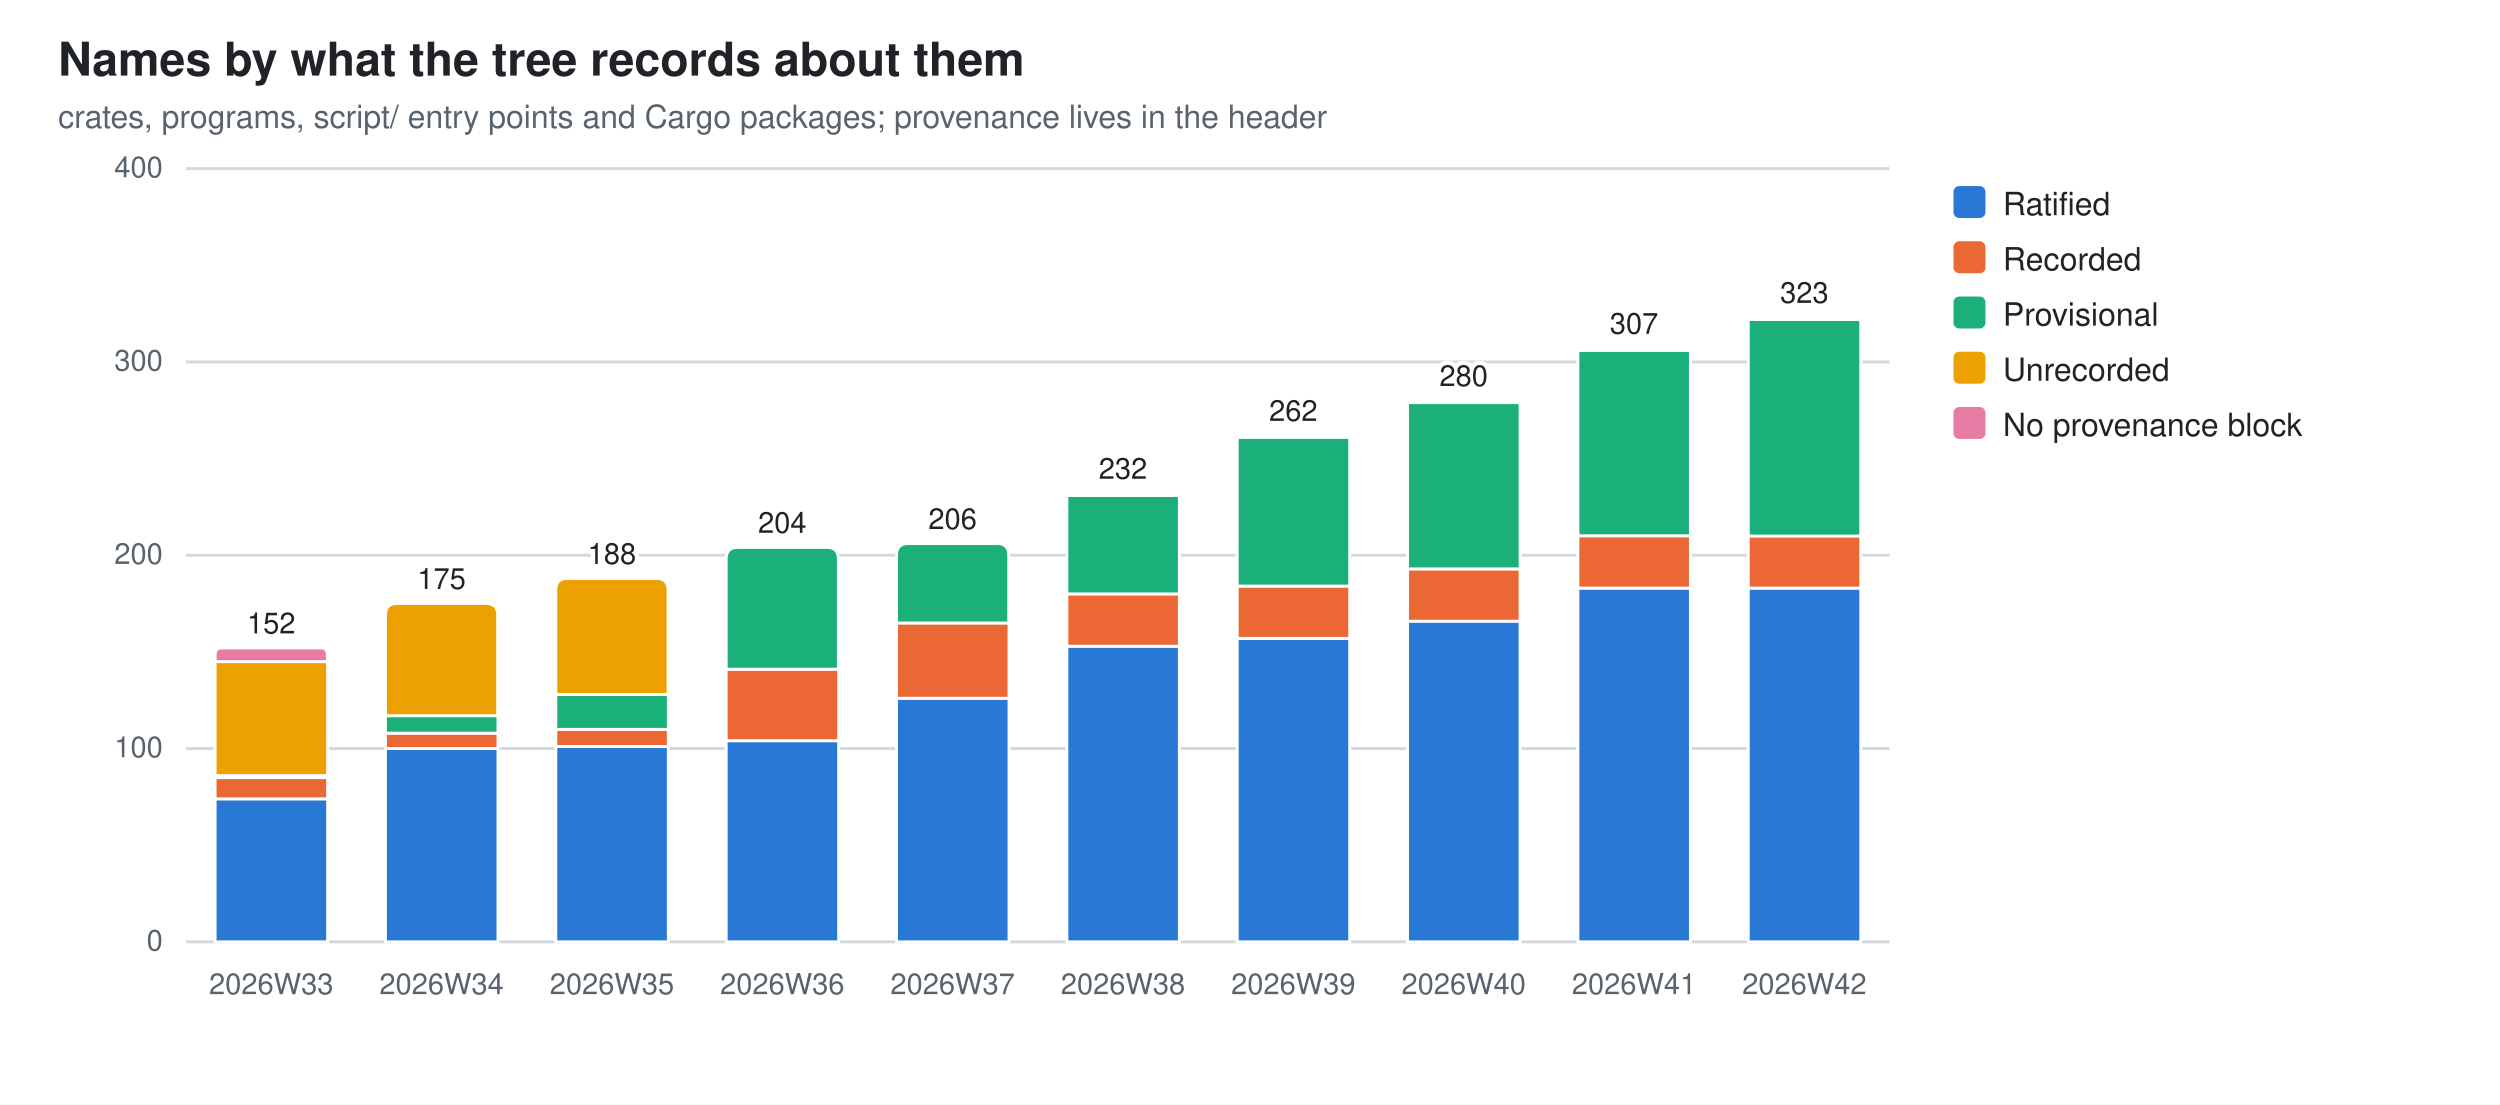
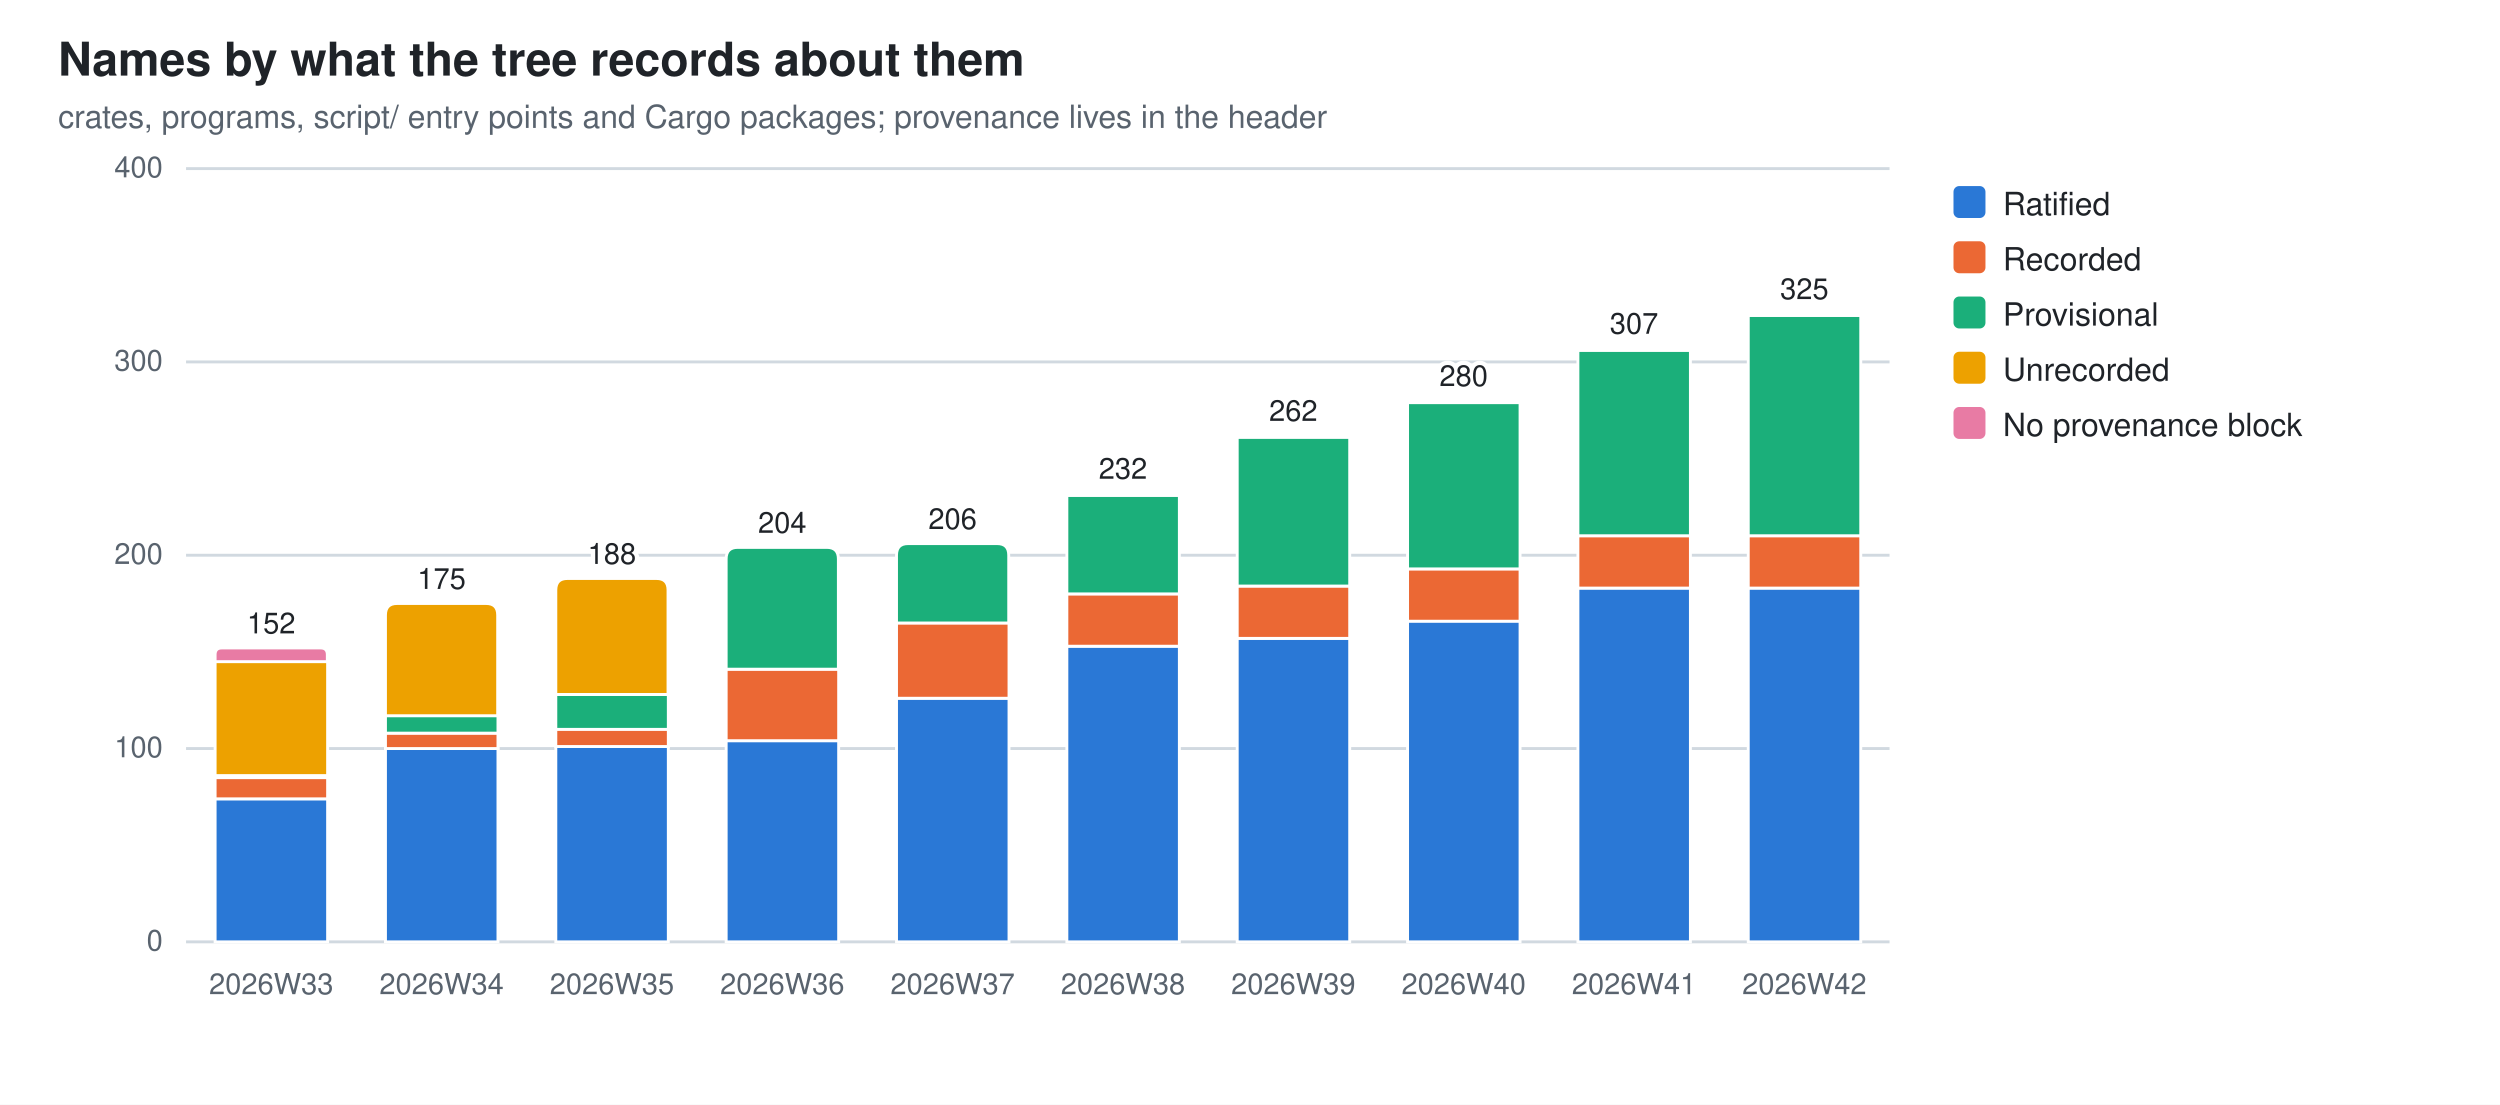
<svg xmlns="http://www.w3.org/2000/svg" width="860" height="380" viewBox="0 0 860 380" role="img" aria-label="Names by what the tree records about them">
  <style>
  .bg{fill:#ffffff} .fg{fill:#1f2328} .mut{fill:#59636e} .grid{stroke:#d1d9e0}
  .seg{stroke:#ffffff;stroke-width:1}
  .val{paint-order:stroke;stroke:#ffffff;stroke-width:3px;stroke-linejoin:round}
  .s0{fill:#2a78d6}  .s1{fill:#eb6834}  .s2{fill:#1baf7a}  .s3{fill:#eda100}  .s4{fill:#e87ba4}
  @media (prefers-color-scheme: dark){
    .bg{fill:#0d1117} .fg{fill:#e6edf3} .mut{fill:#9198a1} .grid{stroke:#30363d}
    .seg{stroke:#0d1117} .val{stroke:#0d1117} .s0{fill:#3987e5} .s1{fill:#d95926} .s2{fill:#199e70} .s3{fill:#c98500} .s4{fill:#d55181}}
  text{font-family:-apple-system,BlinkMacSystemFont,"Segoe UI",Helvetica,Arial,sans-serif}
</style>
  <rect class="bg" width="860" height="380" />
  <text class="fg" x="20" y="26" font-size="16" font-weight="600">Names by what the tree records about them</text>
  <text class="mut" x="20" y="44" font-size="11">crates, programs, script/ entry points and Cargo packages; provenance lives in the header</text>
  <line class="grid" x1="64" y1="324.0" x2="650.0" y2="324.0" stroke-width="1" />
  <text class="mut" x="56" y="327.0" font-size="10" text-anchor="end">0</text>
  <line class="grid" x1="64" y1="257.5" x2="650.0" y2="257.5" stroke-width="1" />
  <text class="mut" x="56" y="260.5" font-size="10" text-anchor="end">100</text>
  <line class="grid" x1="64" y1="191.0" x2="650.0" y2="191.0" stroke-width="1" />
  <text class="mut" x="56" y="194.0" font-size="10" text-anchor="end">200</text>
  <line class="grid" x1="64" y1="124.5" x2="650.0" y2="124.5" stroke-width="1" />
  <text class="mut" x="56" y="127.5" font-size="10" text-anchor="end">300</text>
  <line class="grid" x1="64" y1="58.0" x2="650.0" y2="58.0" stroke-width="1" />
  <text class="mut" x="56" y="61.0" font-size="10" text-anchor="end">400</text>
  <rect class="seg s0" x="74.0" y="274.8" width="38.7" height="49.2" />
  <rect class="seg s1" x="74.0" y="267.5" width="38.7" height="7.3" />
  <rect class="seg s2" x="74.0" y="266.8" width="38.7" height="0.7" />
  <rect class="seg s3" x="74.0" y="227.6" width="38.7" height="39.2" />
  <path class="seg s4" d="M74.0,227.6 V225.2 Q74.0,222.9 76.3,222.9 H110.3 Q112.6,222.9 112.6,225.2 V227.6 Z" />
  <text class="mut" x="93.3" y="342" font-size="10" text-anchor="middle">2026W33</text>
  <text class="fg val" x="93.3" y="217.9" font-size="10" text-anchor="middle">152</text>
  <rect class="seg s0" x="132.6" y="257.5" width="38.7" height="66.5" />
  <rect class="seg s1" x="132.6" y="252.2" width="38.7" height="5.3" />
  <rect class="seg s2" x="132.6" y="246.2" width="38.7" height="6.0" />
  <path class="seg s3" d="M132.6,246.2 V211.6 Q132.6,207.6 136.6,207.6 H167.2 Q171.2,207.6 171.2,211.6 V246.2 Z" />
  <text class="mut" x="151.9" y="342" font-size="10" text-anchor="middle">2026W34</text>
  <text class="fg val" x="151.9" y="202.6" font-size="10" text-anchor="middle">175</text>
  <rect class="seg s0" x="191.2" y="256.8" width="38.7" height="67.2" />
  <rect class="seg s1" x="191.2" y="250.8" width="38.7" height="6.0" />
  <rect class="seg s2" x="191.2" y="238.9" width="38.7" height="12.0" />
  <path class="seg s3" d="M191.2,238.9 V203.0 Q191.2,199.0 195.2,199.0 H225.8 Q229.8,199.0 229.8,203.0 V238.9 Z" />
  <text class="mut" x="210.5" y="342" font-size="10" text-anchor="middle">2026W35</text>
  <text class="fg val" x="210.5" y="194.0" font-size="10" text-anchor="middle">188</text>
  <rect class="seg s0" x="249.8" y="254.8" width="38.7" height="69.2" />
  <rect class="seg s1" x="249.8" y="230.2" width="38.7" height="24.6" />
  <path class="seg s2" d="M249.8,230.2 V192.3 Q249.8,188.3 253.8,188.3 H284.4 Q288.4,188.3 288.4,192.3 V230.2 Z" />
  <text class="mut" x="269.1" y="342" font-size="10" text-anchor="middle">2026W36</text>
  <text class="fg val" x="269.1" y="183.3" font-size="10" text-anchor="middle">204</text>
  <rect class="seg s0" x="308.4" y="240.2" width="38.7" height="83.8" />
  <rect class="seg s1" x="308.4" y="214.3" width="38.7" height="25.9" />
  <path class="seg s2" d="M308.4,214.3 V191.0 Q308.4,187.0 312.4,187.0 H343.0 Q347.0,187.0 347.0,191.0 V214.3 Z" />
  <text class="mut" x="327.7" y="342" font-size="10" text-anchor="middle">2026W37</text>
  <text class="fg val" x="327.7" y="182.0" font-size="10" text-anchor="middle">206</text>
  <rect class="seg s0" x="367.0" y="222.3" width="38.7" height="101.7" />
  <rect class="seg s1" x="367.0" y="204.3" width="38.7" height="18.0" />
  <rect class="seg s2" x="367.0" y="170.4" width="38.7" height="33.9" />
  <path class="seg s3" d="M367.0,170.4 V170.1 Q367.0,169.7 367.3,169.7 H405.3 Q405.6,169.7 405.6,170.1 V170.4 Z" />
  <text class="mut" x="386.3" y="342" font-size="10" text-anchor="middle">2026W38</text>
  <text class="fg val" x="386.3" y="164.7" font-size="10" text-anchor="middle">232</text>
  <rect class="seg s0" x="425.6" y="219.6" width="38.7" height="104.4" />
  <rect class="seg s1" x="425.6" y="201.6" width="38.7" height="18.0" />
  <rect class="seg s2" x="425.6" y="150.4" width="38.7" height="51.2" />
  <path class="seg s3" d="M425.6,150.4 V150.1 Q425.6,149.8 425.9,149.8 H463.9 Q464.2,149.8 464.2,150.1 V150.4 Z" />
  <text class="mut" x="444.9" y="342" font-size="10" text-anchor="middle">2026W39</text>
  <text class="fg val" x="444.9" y="144.8" font-size="10" text-anchor="middle">262</text>
  <rect class="seg s0" x="484.2" y="213.6" width="38.7" height="110.4" />
  <rect class="seg s1" x="484.2" y="195.7" width="38.7" height="18.0" />
  <rect class="seg s2" x="484.2" y="138.5" width="38.7" height="57.2" />
  <path class="seg s3" d="M484.2,138.5 V138.1 Q484.2,137.8 484.5,137.8 H522.5 Q522.8,137.8 522.8,138.1 V138.5 Z" />
  <text class="mut" x="503.5" y="342" font-size="10" text-anchor="middle">2026W40</text>
  <text class="fg val" x="503.5" y="132.8" font-size="10" text-anchor="middle">280</text>
  <rect class="seg s0" x="542.8" y="202.3" width="38.7" height="121.7" />
  <rect class="seg s1" x="542.8" y="184.3" width="38.7" height="18.0" />
  <rect class="seg s2" x="542.8" y="120.5" width="38.7" height="63.8" />
  <path class="seg s3" d="M542.8,120.5 V120.2 Q542.8,119.8 543.1,119.8 H581.1 Q581.4,119.8 581.4,120.2 V120.5 Z" />
  <text class="mut" x="562.1" y="342" font-size="10" text-anchor="middle">2026W41</text>
  <text class="fg val" x="562.1" y="114.8" font-size="10" text-anchor="middle">307</text>
  <rect class="seg s0" x="601.4" y="202.3" width="38.7" height="121.7" />
  <rect class="seg s1" x="601.4" y="184.3" width="38.7" height="18.0" />
-   <rect class="seg s2" x="601.4" y="109.9" width="38.7" height="74.5" />
-   <path class="seg s3" d="M601.4,109.9 V109.5 Q601.4,109.2 601.7,109.2 H639.7 Q640.0,109.2 640.0,109.5 V109.9 Z" />
+   <rect class="seg s2" x="601.4" y="108.5" width="38.7" height="75.8" />
+   <path class="seg s3" d="M601.4,108.5 V108.2 Q601.4,107.9 601.7,107.9 H639.7 Q640.0,107.9 640.0,108.2 V108.5 Z" />
  <text class="mut" x="620.7" y="342" font-size="10" text-anchor="middle">2026W42</text>
-   <text class="fg val" x="620.7" y="104.2" font-size="10" text-anchor="middle">323</text>
+   <text class="fg val" x="620.7" y="102.9" font-size="10" text-anchor="middle">325</text>
  <rect class="s0" x="672" y="64" width="11" height="11" rx="2" />
  <text class="fg" y="74" font-size="11">
    <tspan x="689" dy="0">Ratified</tspan>
  </text>
  <rect class="s1" x="672" y="83" width="11" height="11" rx="2" />
  <text class="fg" y="93" font-size="11">
    <tspan x="689" dy="0">Recorded</tspan>
  </text>
  <rect class="s2" x="672" y="102" width="11" height="11" rx="2" />
  <text class="fg" y="112" font-size="11">
    <tspan x="689" dy="0">Provisional</tspan>
  </text>
  <rect class="s3" x="672" y="121" width="11" height="11" rx="2" />
  <text class="fg" y="131" font-size="11">
    <tspan x="689" dy="0">Unrecorded</tspan>
  </text>
  <rect class="s4" x="672" y="140" width="11" height="11" rx="2" />
  <text class="fg" y="150" font-size="11">
    <tspan x="689" dy="0">No provenance block</tspan>
  </text>
</svg>
